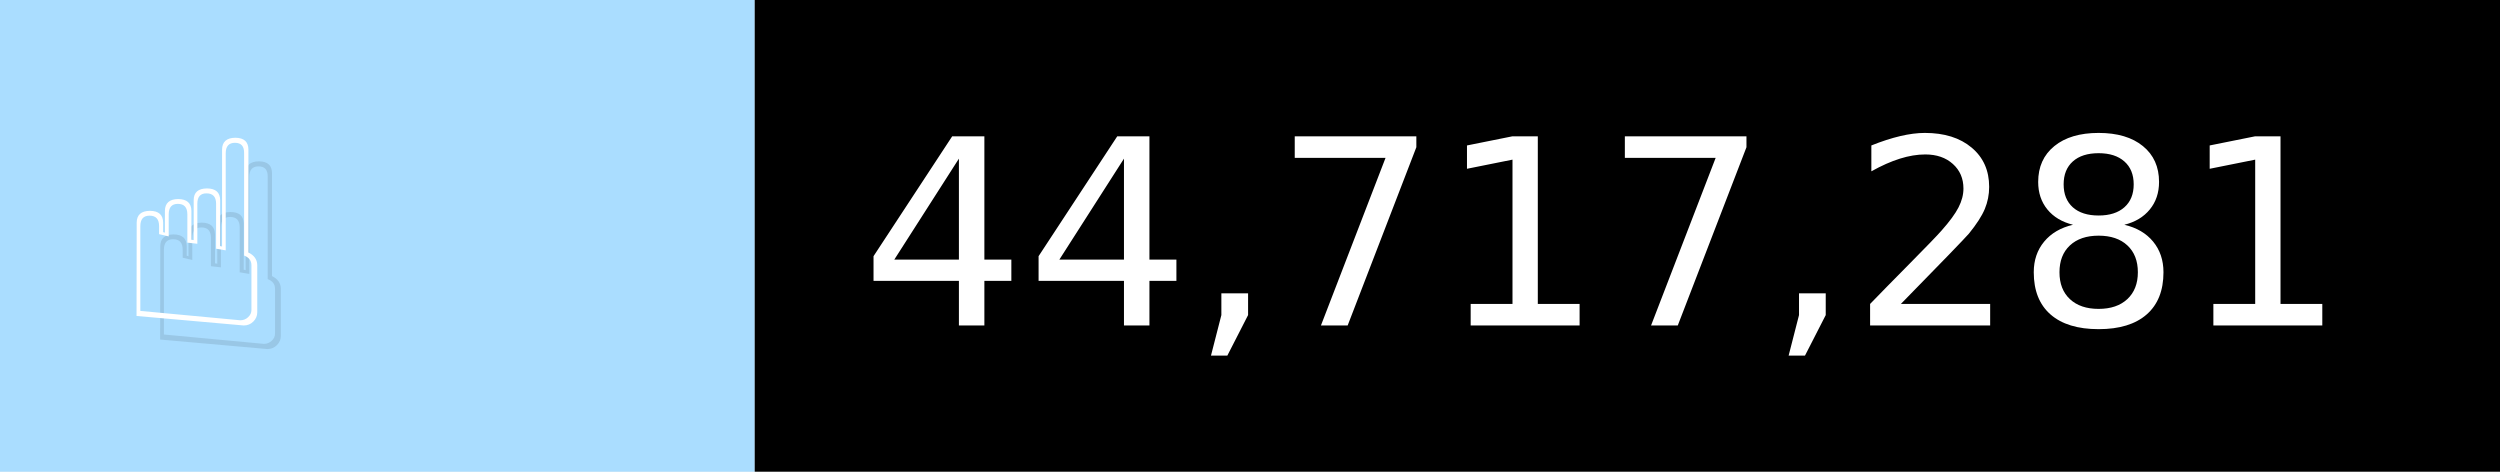
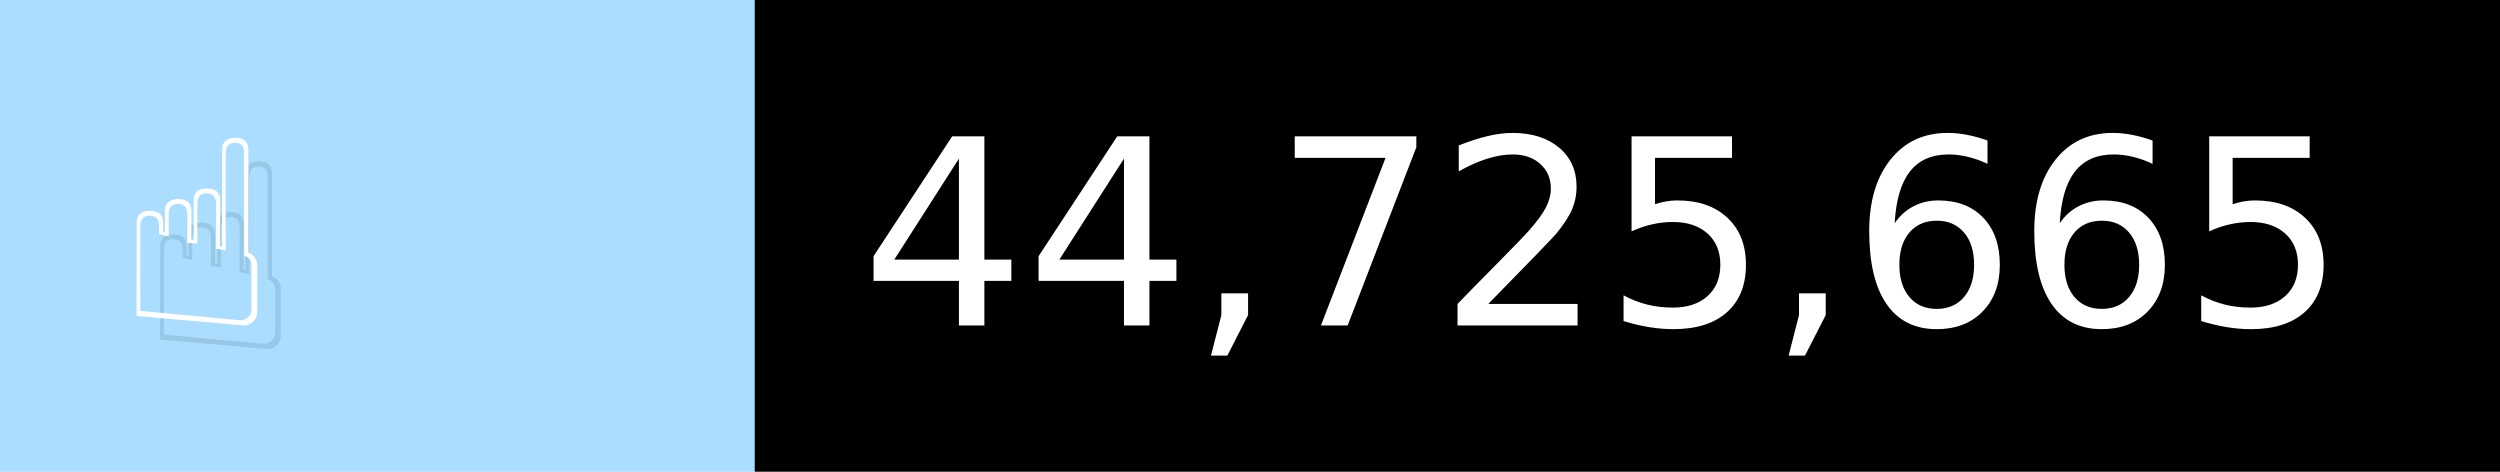
- <svg xmlns="http://www.w3.org/2000/svg" width="106" height="20" viewBox="0 0 1060 200" role="img" aria-label="☝️: 44,717,281">
+ <svg xmlns="http://www.w3.org/2000/svg" width="106" height="20" viewBox="0 0 1060 200" role="img" aria-label="☝️: 44,725,665">
  <g>
    <rect fill="#ADF" width="320" height="200" />
    <rect fill="##f78" x="320" width="740" height="200" />
  </g>
  <g aria-hidden="true" fill="#fff" text-anchor="start" font-family="Verdana,DejaVu Sans,sans-serif" font-size="110">
    <text x="60" y="148" textLength="220" fill="#000" opacity="0.1">☝️</text>
    <text x="50" y="138" textLength="220">☝️</text>
-     <text x="375" y="148" textLength="640" fill="#000" opacity="0.1">44,717,281</text>
-     <text x="365" y="138" textLength="640">44,717,281</text>
+     <text x="375" y="148" textLength="640" fill="#000" opacity="0.1">44,725,665</text>
+     <text x="365" y="138" textLength="640">44,725,665</text>
  </g>
</svg>
